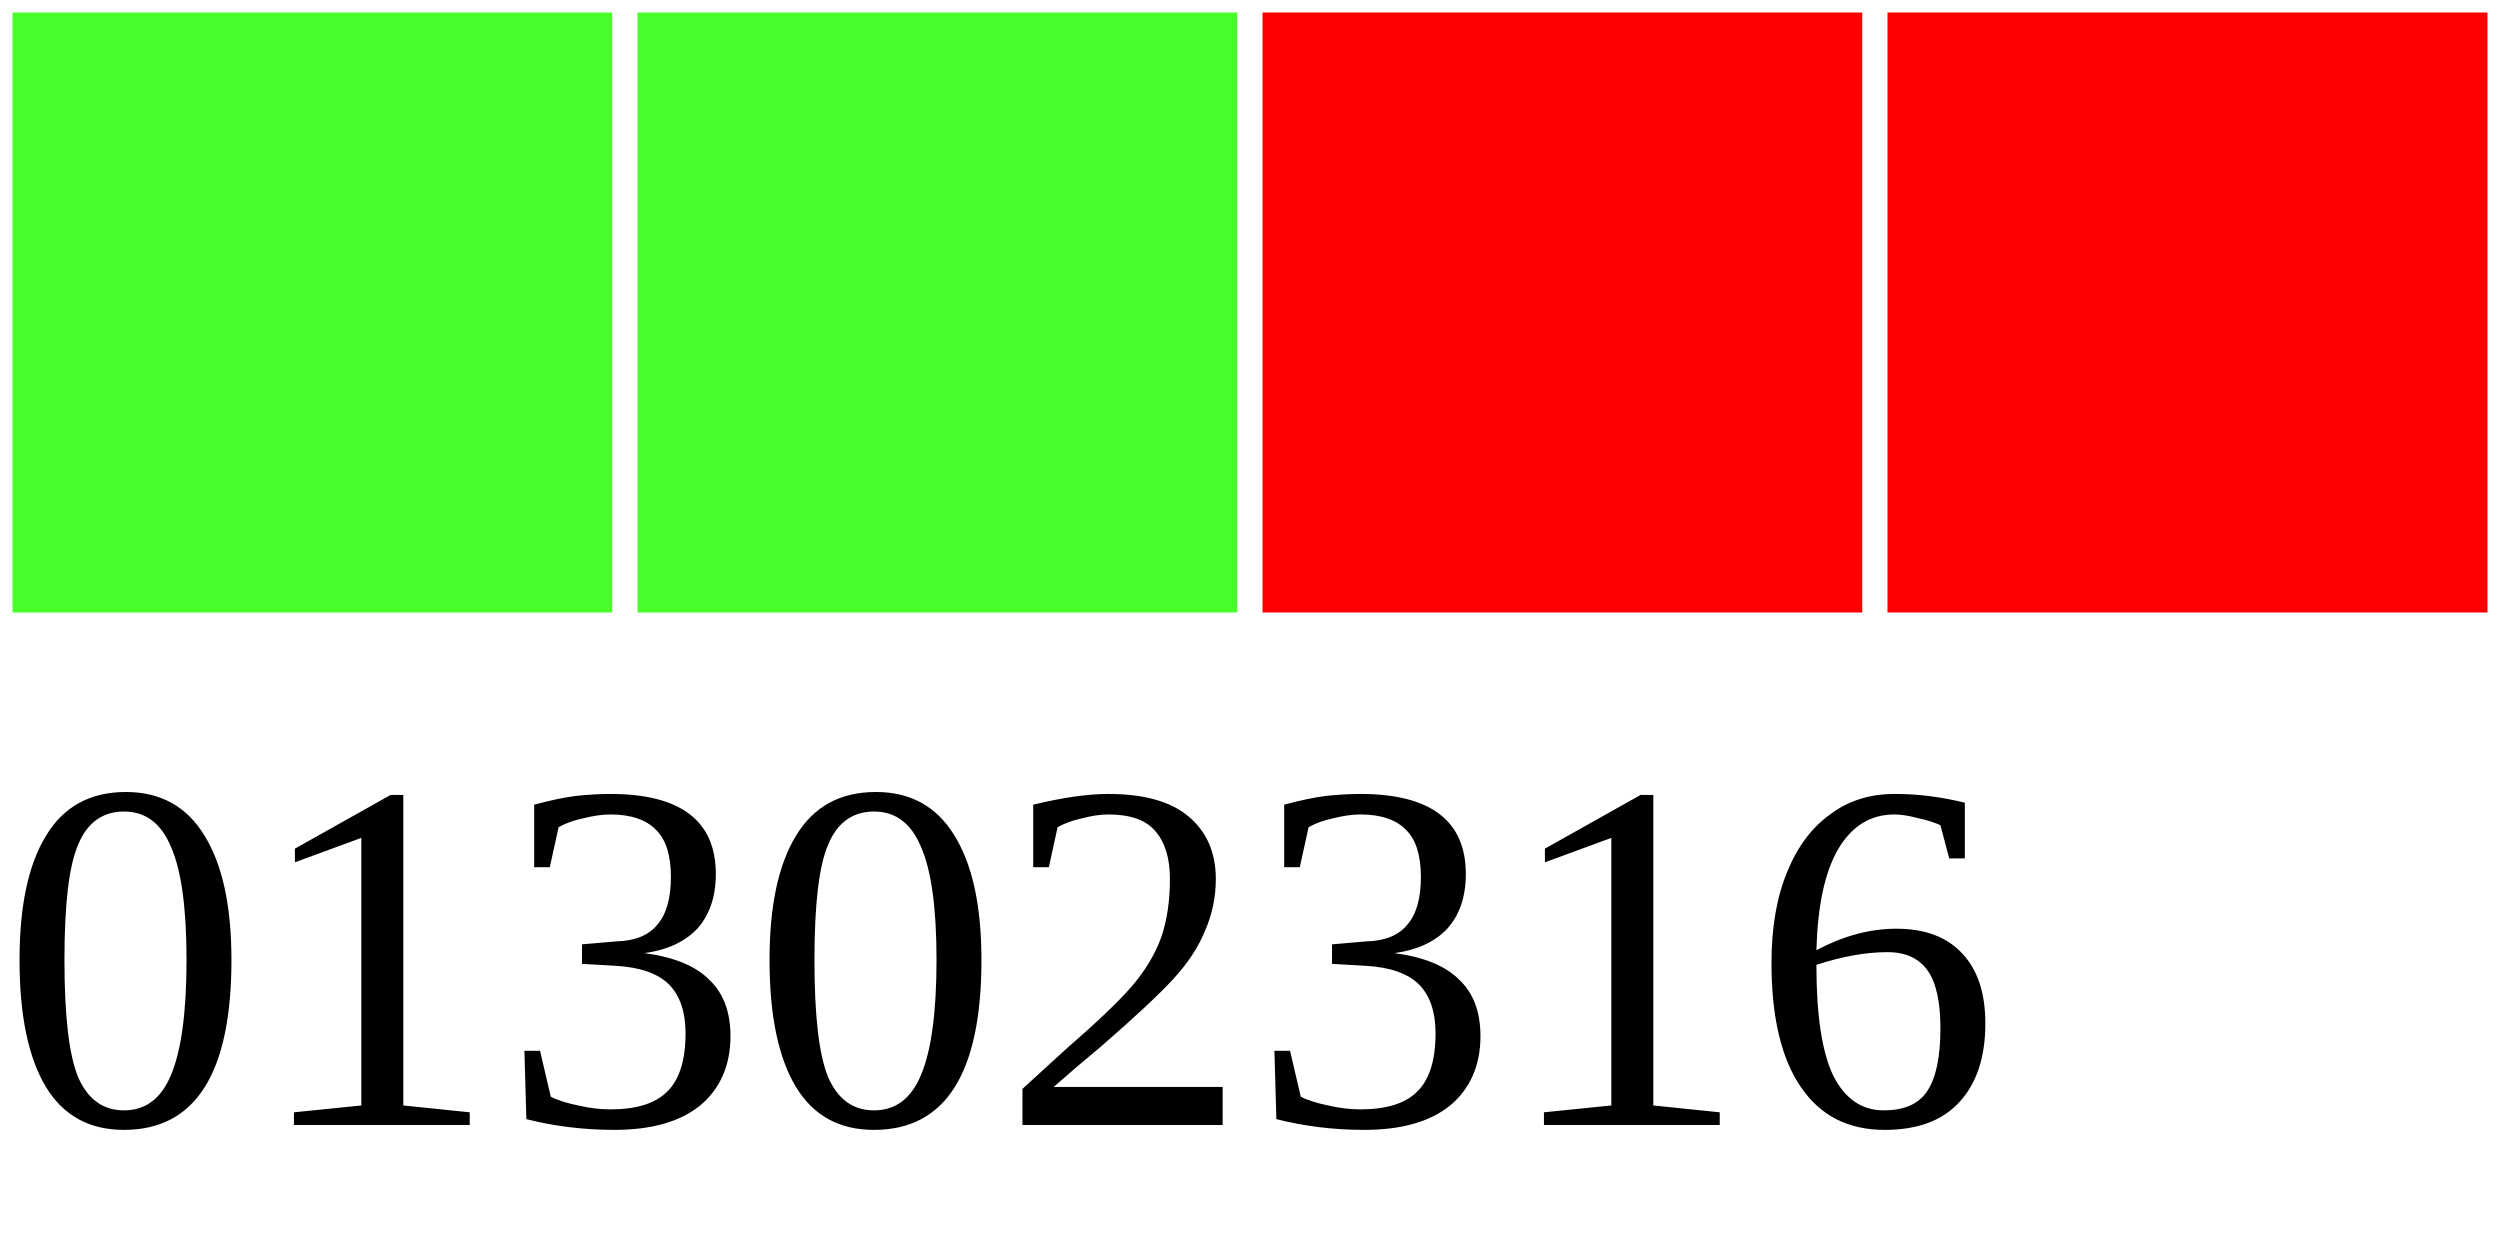
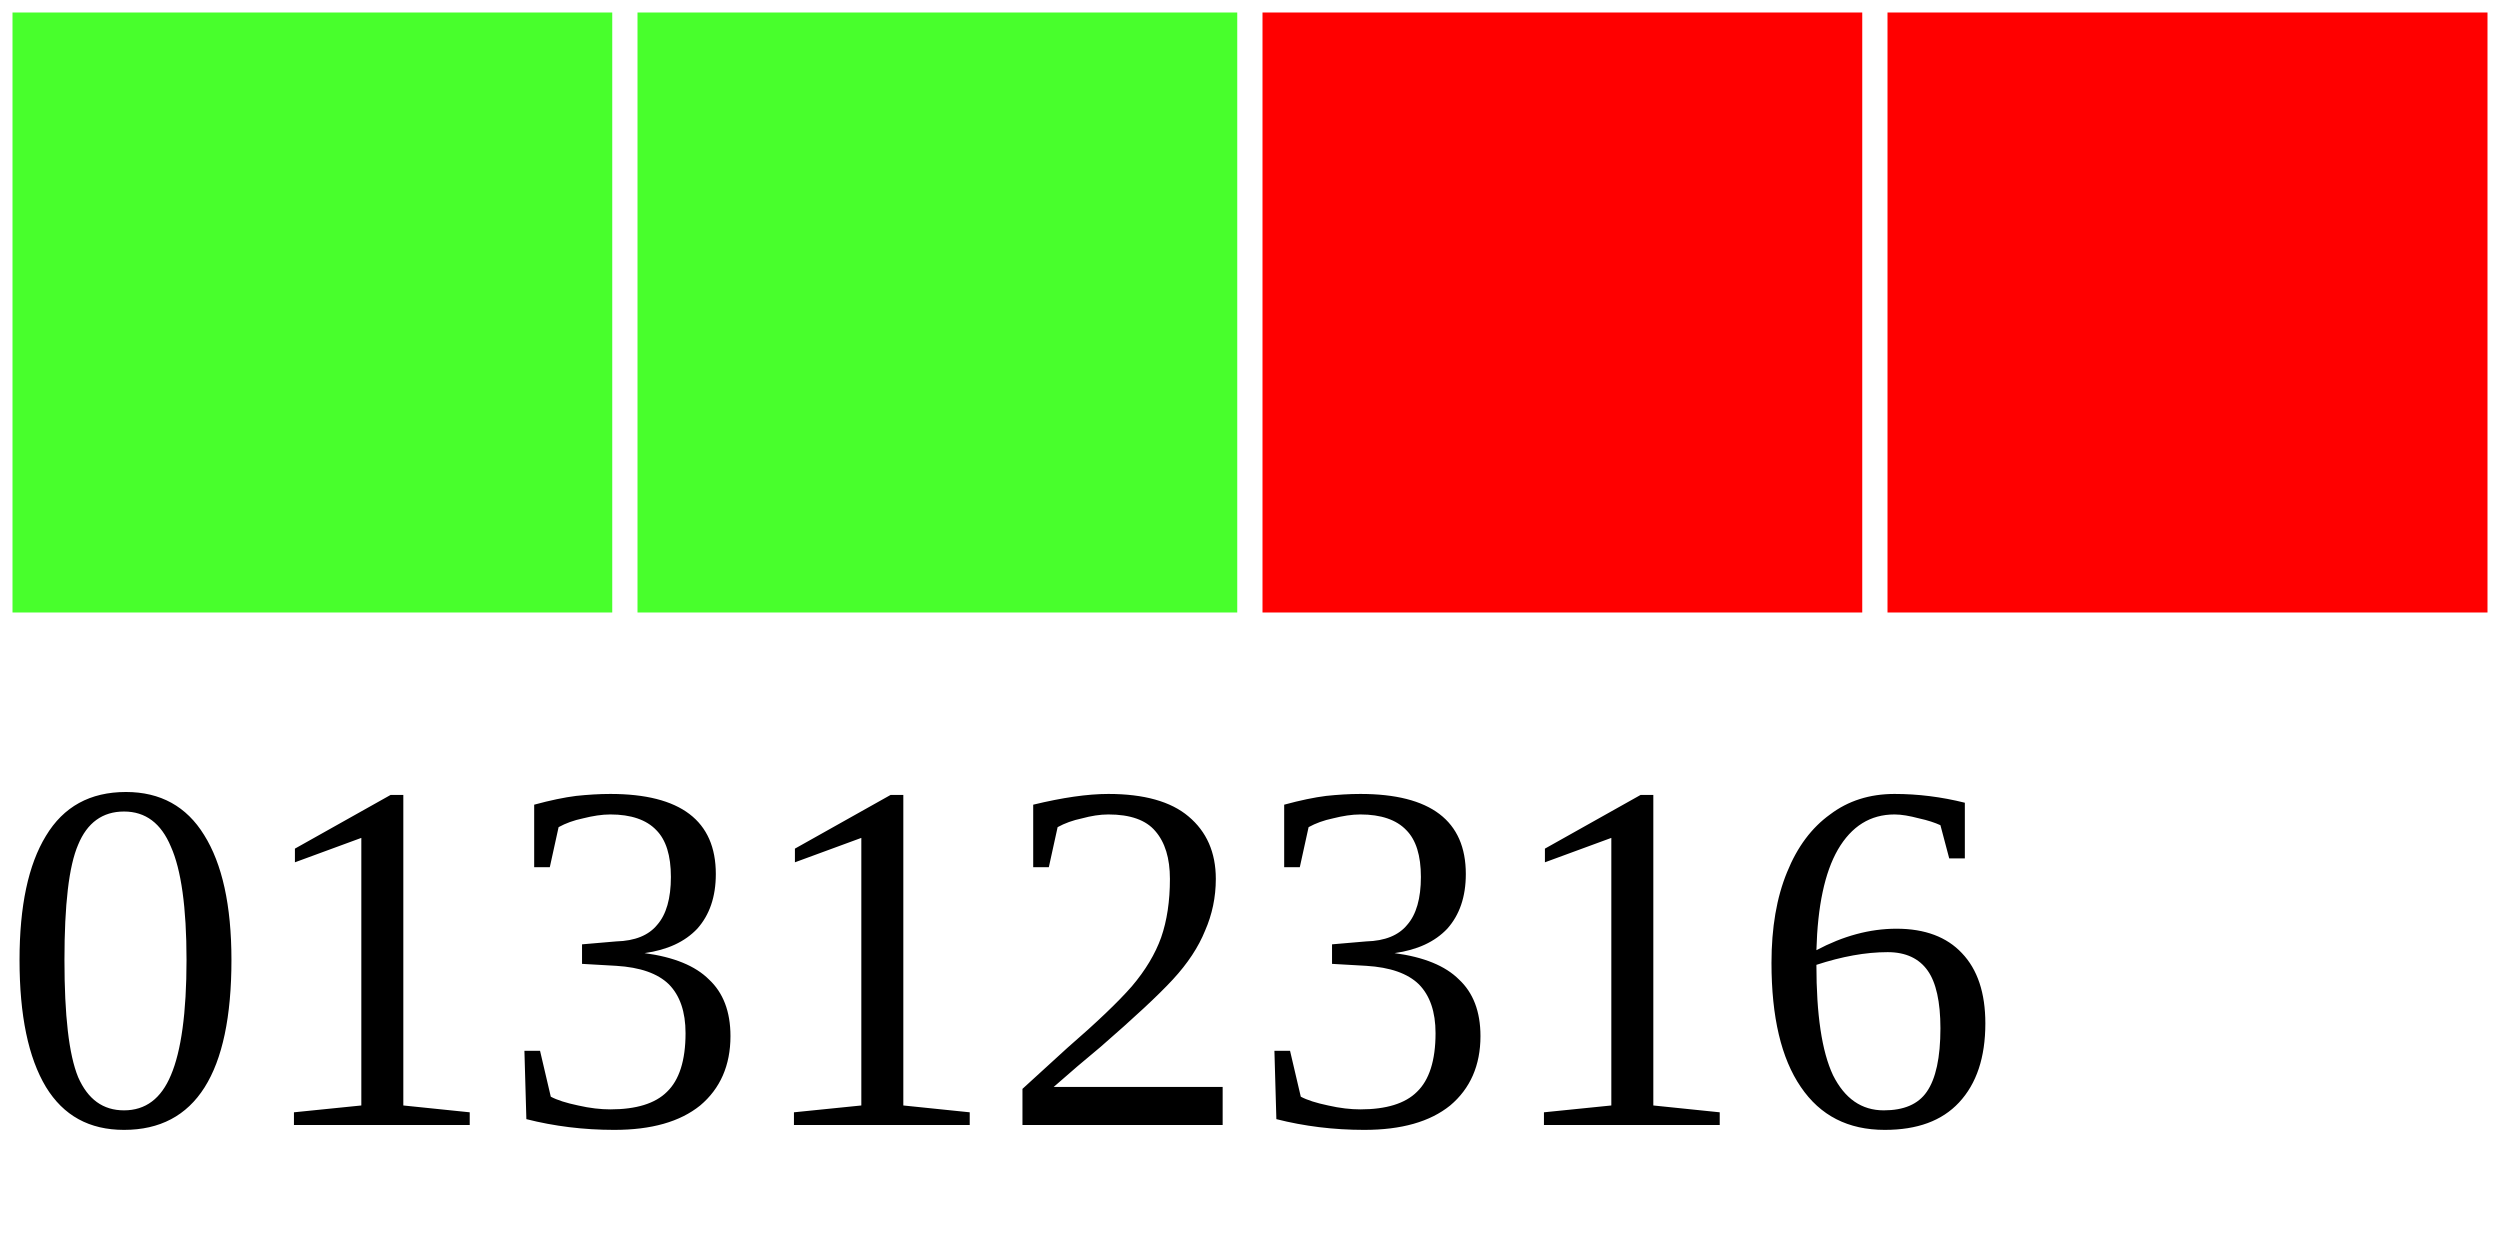
<svg xmlns="http://www.w3.org/2000/svg" width="40" height="20">
  <g>
    <rect width="10" height="10" style="fill:#48FF2C;stroke-width:0.4;stroke:rgb(255,255,255)" x="0" />
    <rect width="10" height="10" style="fill:#48FF2C;stroke-width:0.4;stroke:rgb(255,255,255)" x="10" />
    <rect width="10" height="10" style="fill:#FF0000;stroke-width:0.4;stroke:rgb(255,255,255)" x="20" />
    <rect width="10" height="10" style="fill:#FF0000;stroke-width:0.4;stroke:rgb(255,255,255)" x="30" />
-     <text x="0" y="18" fill="black" font-size="8">01302316</text>
+     <text x="0" y="18" fill="black" font-size="8">01312316</text>
  </g>
</svg>
